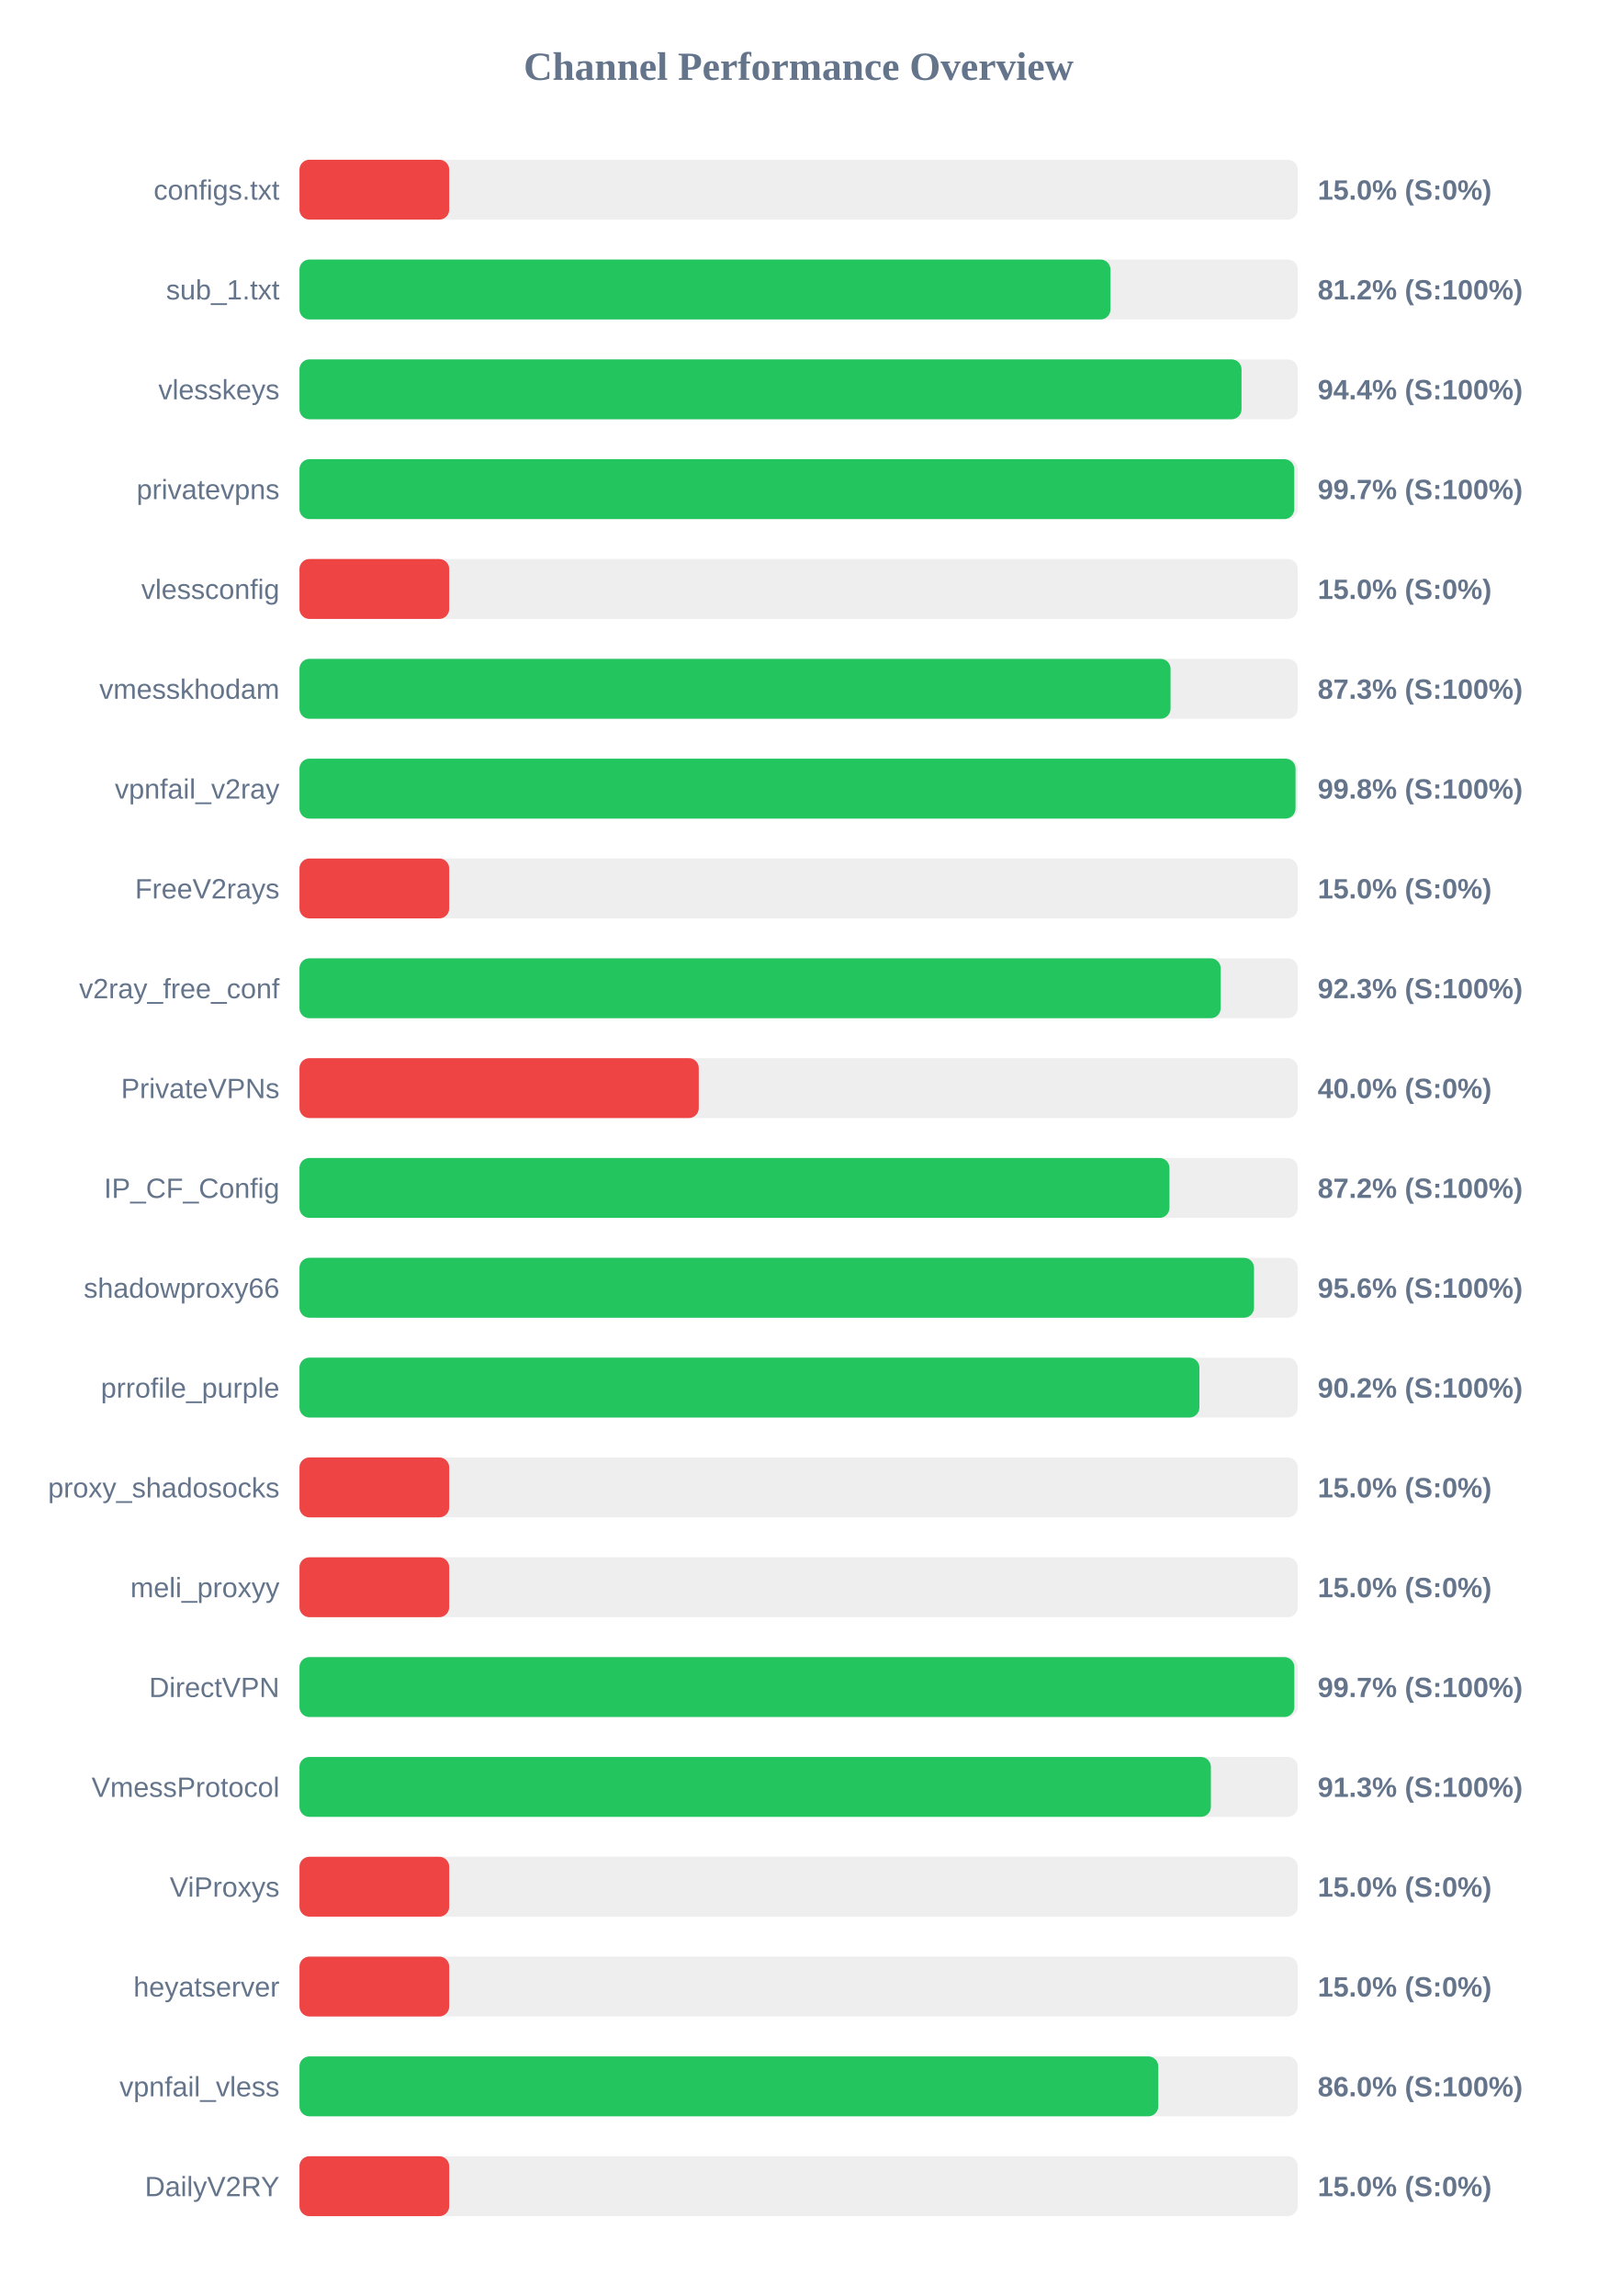
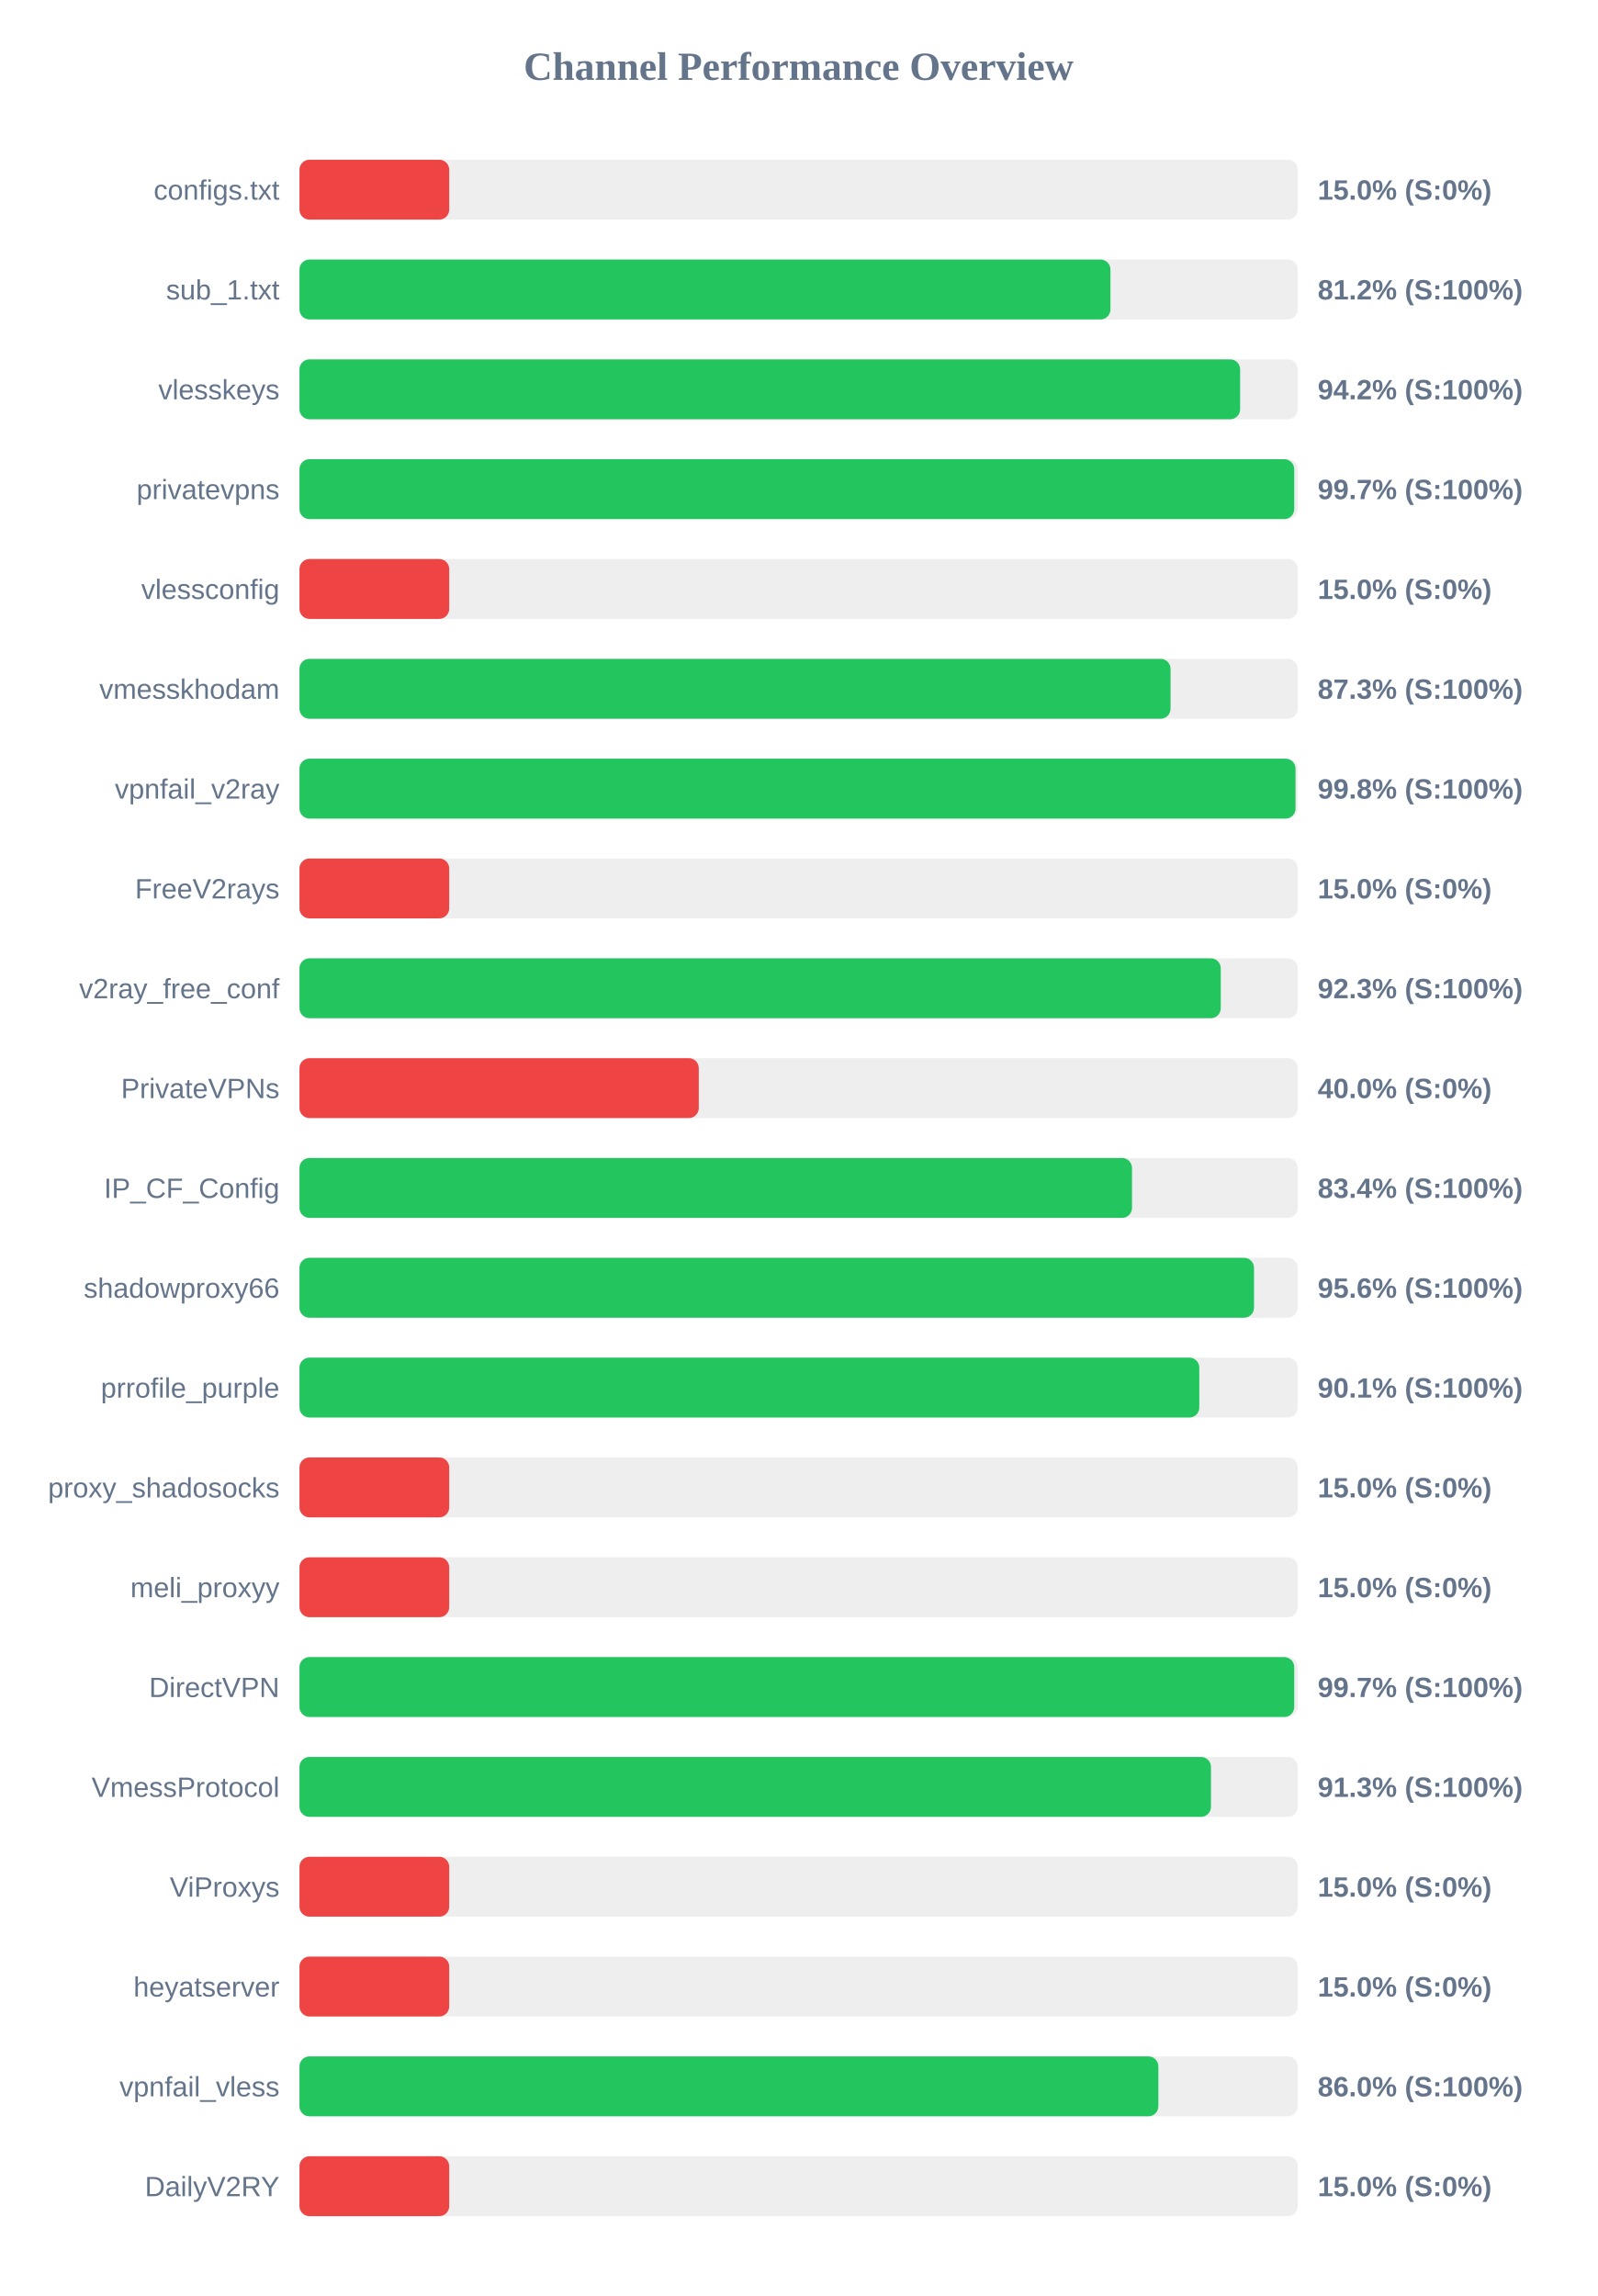
<svg xmlns="http://www.w3.org/2000/svg" width="800" height="1150" version="1.1">
  <style>
        .row { font: 14px Arial; fill: #64748b; }
        .score { font: bold 14px Arial; fill: #64748b; }
    </style>
  <text x="400" y="40" text-anchor="middle" font-size="20px" font-weight="bold" fill="#64748b">Channel Performance Overview</text>
  <rect x="150" y="80" width="500" height="30" fill="#eee" rx="5" />
  <rect x="150" y="80" width="75.0" height="30" fill="#ef4444" rx="5" />
  <text x="140" y="100" text-anchor="end" class="row">configs.txt</text>
  <text x="660" y="100" text-anchor="start" class="score">15.0% (S:0%)</text>
  <rect x="150" y="130" width="500" height="30" fill="#eee" rx="5" />
  <rect x="150" y="130" width="406.2" height="30" fill="#22c55e" rx="5" />
  <text x="140" y="150" text-anchor="end" class="row">sub_1.txt</text>
  <text x="660" y="150" text-anchor="start" class="score">81.2% (S:100%)</text>
  <rect x="150" y="180" width="500" height="30" fill="#eee" rx="5" />
-   <rect x="150" y="180" width="471.85" height="30" fill="#22c55e" rx="5" />
+   <rect x="150" y="180" width="471.15" height="30" fill="#22c55e" rx="5" />
  <text x="140" y="200" text-anchor="end" class="row">vlesskeys</text>
-   <text x="660" y="200" text-anchor="start" class="score">94.4% (S:100%)</text>
+   <text x="660" y="200" text-anchor="start" class="score">94.2% (S:100%)</text>
  <rect x="150" y="230" width="500" height="30" fill="#eee" rx="5" />
  <rect x="150" y="230" width="498.25" height="30" fill="#22c55e" rx="5" />
  <text x="140" y="250" text-anchor="end" class="row">privatevpns</text>
  <text x="660" y="250" text-anchor="start" class="score">99.7% (S:100%)</text>
  <rect x="150" y="280" width="500" height="30" fill="#eee" rx="5" />
  <rect x="150" y="280" width="75.0" height="30" fill="#ef4444" rx="5" />
  <text x="140" y="300" text-anchor="end" class="row">vlessconfig</text>
  <text x="660" y="300" text-anchor="start" class="score">15.0% (S:0%)</text>
  <rect x="150" y="330" width="500" height="30" fill="#eee" rx="5" />
  <rect x="150" y="330" width="436.3" height="30" fill="#22c55e" rx="5" />
  <text x="140" y="350" text-anchor="end" class="row">vmesskhodam</text>
  <text x="660" y="350" text-anchor="start" class="score">87.3% (S:100%)</text>
  <rect x="150" y="380" width="500" height="30" fill="#eee" rx="5" />
  <rect x="150" y="380" width="498.9" height="30" fill="#22c55e" rx="5" />
  <text x="140" y="400" text-anchor="end" class="row">vpnfail_v2ray</text>
  <text x="660" y="400" text-anchor="start" class="score">99.8% (S:100%)</text>
  <rect x="150" y="430" width="500" height="30" fill="#eee" rx="5" />
  <rect x="150" y="430" width="75.0" height="30" fill="#ef4444" rx="5" />
  <text x="140" y="450" text-anchor="end" class="row">FreeV2rays</text>
  <text x="660" y="450" text-anchor="start" class="score">15.0% (S:0%)</text>
  <rect x="150" y="480" width="500" height="30" fill="#eee" rx="5" />
-   <rect x="150" y="480" width="461.4" height="30" fill="#22c55e" rx="5" />
+   <rect x="150" y="480" width="461.45" height="30" fill="#22c55e" rx="5" />
  <text x="140" y="500" text-anchor="end" class="row">v2ray_free_conf</text>
  <text x="660" y="500" text-anchor="start" class="score">92.3% (S:100%)</text>
  <rect x="150" y="530" width="500" height="30" fill="#eee" rx="5" />
  <rect x="150" y="530" width="200.0" height="30" fill="#ef4444" rx="5" />
  <text x="140" y="550" text-anchor="end" class="row">PrivateVPNs</text>
  <text x="660" y="550" text-anchor="start" class="score">40.0% (S:0%)</text>
  <rect x="150" y="580" width="500" height="30" fill="#eee" rx="5" />
-   <rect x="150" y="580" width="435.75" height="30" fill="#22c55e" rx="5" />
+   <rect x="150" y="580" width="417.0" height="30" fill="#22c55e" rx="5" />
  <text x="140" y="600" text-anchor="end" class="row">IP_CF_Config</text>
-   <text x="660" y="600" text-anchor="start" class="score">87.2% (S:100%)</text>
+   <text x="660" y="600" text-anchor="start" class="score">83.4% (S:100%)</text>
  <rect x="150" y="630" width="500" height="30" fill="#eee" rx="5" />
  <rect x="150" y="630" width="478.1" height="30" fill="#22c55e" rx="5" />
  <text x="140" y="650" text-anchor="end" class="row">shadowproxy66</text>
  <text x="660" y="650" text-anchor="start" class="score">95.6% (S:100%)</text>
  <rect x="150" y="680" width="500" height="30" fill="#eee" rx="5" />
-   <rect x="150" y="680" width="450.75" height="30" fill="#22c55e" rx="5" />
+   <rect x="150" y="680" width="450.7" height="30" fill="#22c55e" rx="5" />
  <text x="140" y="700" text-anchor="end" class="row">prrofile_purple</text>
-   <text x="660" y="700" text-anchor="start" class="score">90.2% (S:100%)</text>
+   <text x="660" y="700" text-anchor="start" class="score">90.1% (S:100%)</text>
  <rect x="150" y="730" width="500" height="30" fill="#eee" rx="5" />
  <rect x="150" y="730" width="75.0" height="30" fill="#ef4444" rx="5" />
  <text x="140" y="750" text-anchor="end" class="row">proxy_shadosocks</text>
  <text x="660" y="750" text-anchor="start" class="score">15.0% (S:0%)</text>
  <rect x="150" y="780" width="500" height="30" fill="#eee" rx="5" />
  <rect x="150" y="780" width="75.0" height="30" fill="#ef4444" rx="5" />
  <text x="140" y="800" text-anchor="end" class="row">meli_proxyy</text>
  <text x="660" y="800" text-anchor="start" class="score">15.0% (S:0%)</text>
  <rect x="150" y="830" width="500" height="30" fill="#eee" rx="5" />
-   <rect x="150" y="830" width="498.3" height="30" fill="#22c55e" rx="5" />
+   <rect x="150" y="830" width="498.25" height="30" fill="#22c55e" rx="5" />
  <text x="140" y="850" text-anchor="end" class="row">DirectVPN</text>
  <text x="660" y="850" text-anchor="start" class="score">99.7% (S:100%)</text>
  <rect x="150" y="880" width="500" height="30" fill="#eee" rx="5" />
-   <rect x="150" y="880" width="456.5" height="30" fill="#22c55e" rx="5" />
+   <rect x="150" y="880" width="456.55" height="30" fill="#22c55e" rx="5" />
  <text x="140" y="900" text-anchor="end" class="row">VmessProtocol</text>
  <text x="660" y="900" text-anchor="start" class="score">91.3% (S:100%)</text>
  <rect x="150" y="930" width="500" height="30" fill="#eee" rx="5" />
  <rect x="150" y="930" width="75.0" height="30" fill="#ef4444" rx="5" />
  <text x="140" y="950" text-anchor="end" class="row">ViProxys</text>
  <text x="660" y="950" text-anchor="start" class="score">15.0% (S:0%)</text>
  <rect x="150" y="980" width="500" height="30" fill="#eee" rx="5" />
  <rect x="150" y="980" width="75.0" height="30" fill="#ef4444" rx="5" />
  <text x="140" y="1000" text-anchor="end" class="row">heyatserver</text>
  <text x="660" y="1000" text-anchor="start" class="score">15.0% (S:0%)</text>
  <rect x="150" y="1030" width="500" height="30" fill="#eee" rx="5" />
-   <rect x="150" y="1030" width="430.15" height="30" fill="#22c55e" rx="5" />
+   <rect x="150" y="1030" width="430.2" height="30" fill="#22c55e" rx="5" />
  <text x="140" y="1050" text-anchor="end" class="row">vpnfail_vless</text>
  <text x="660" y="1050" text-anchor="start" class="score">86.0% (S:100%)</text>
  <rect x="150" y="1080" width="500" height="30" fill="#eee" rx="5" />
  <rect x="150" y="1080" width="75.0" height="30" fill="#ef4444" rx="5" />
  <text x="140" y="1100" text-anchor="end" class="row">DailyV2RY</text>
  <text x="660" y="1100" text-anchor="start" class="score">15.0% (S:0%)</text>
</svg>
